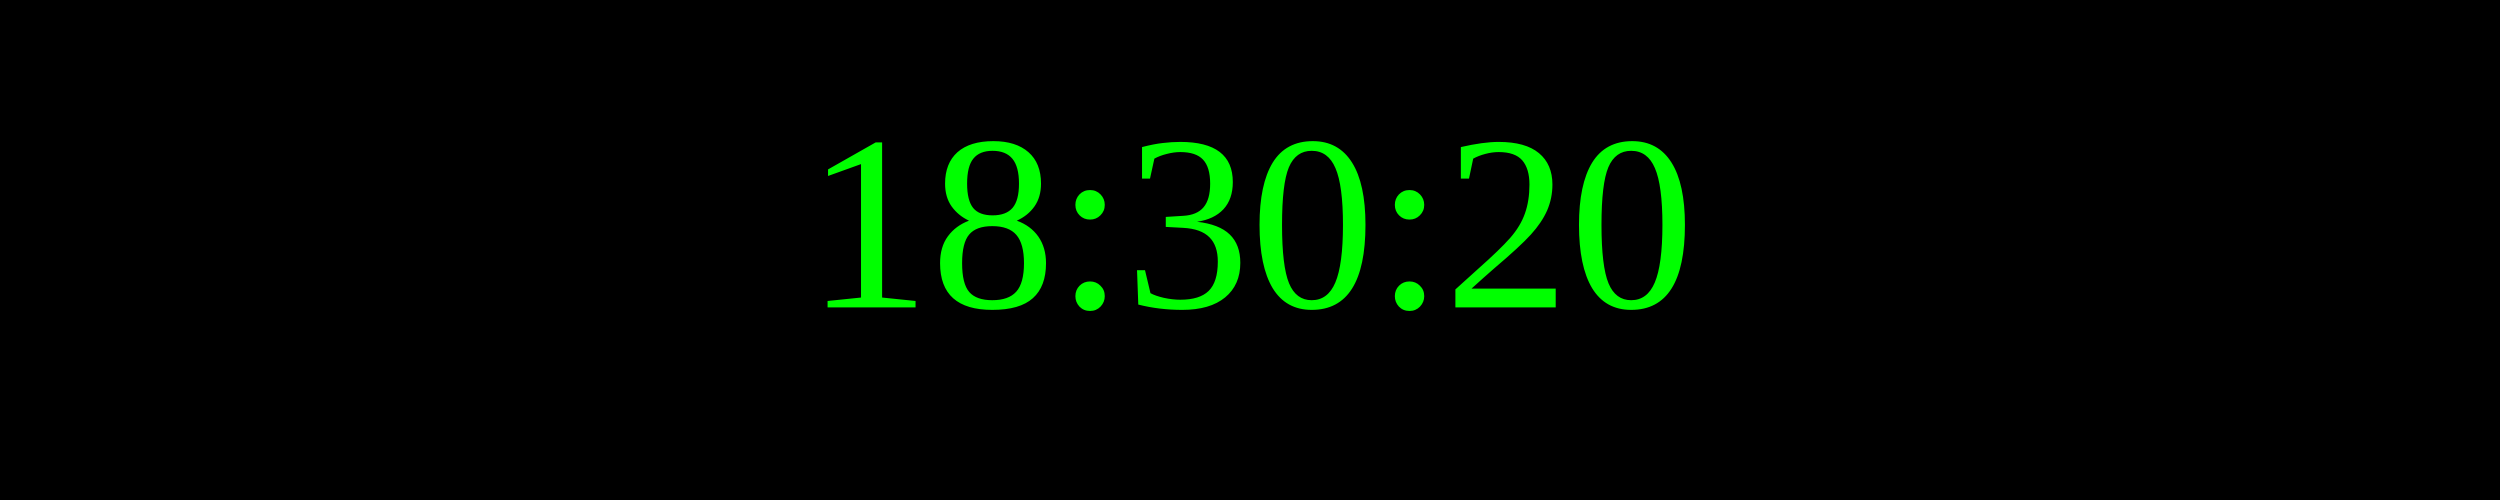
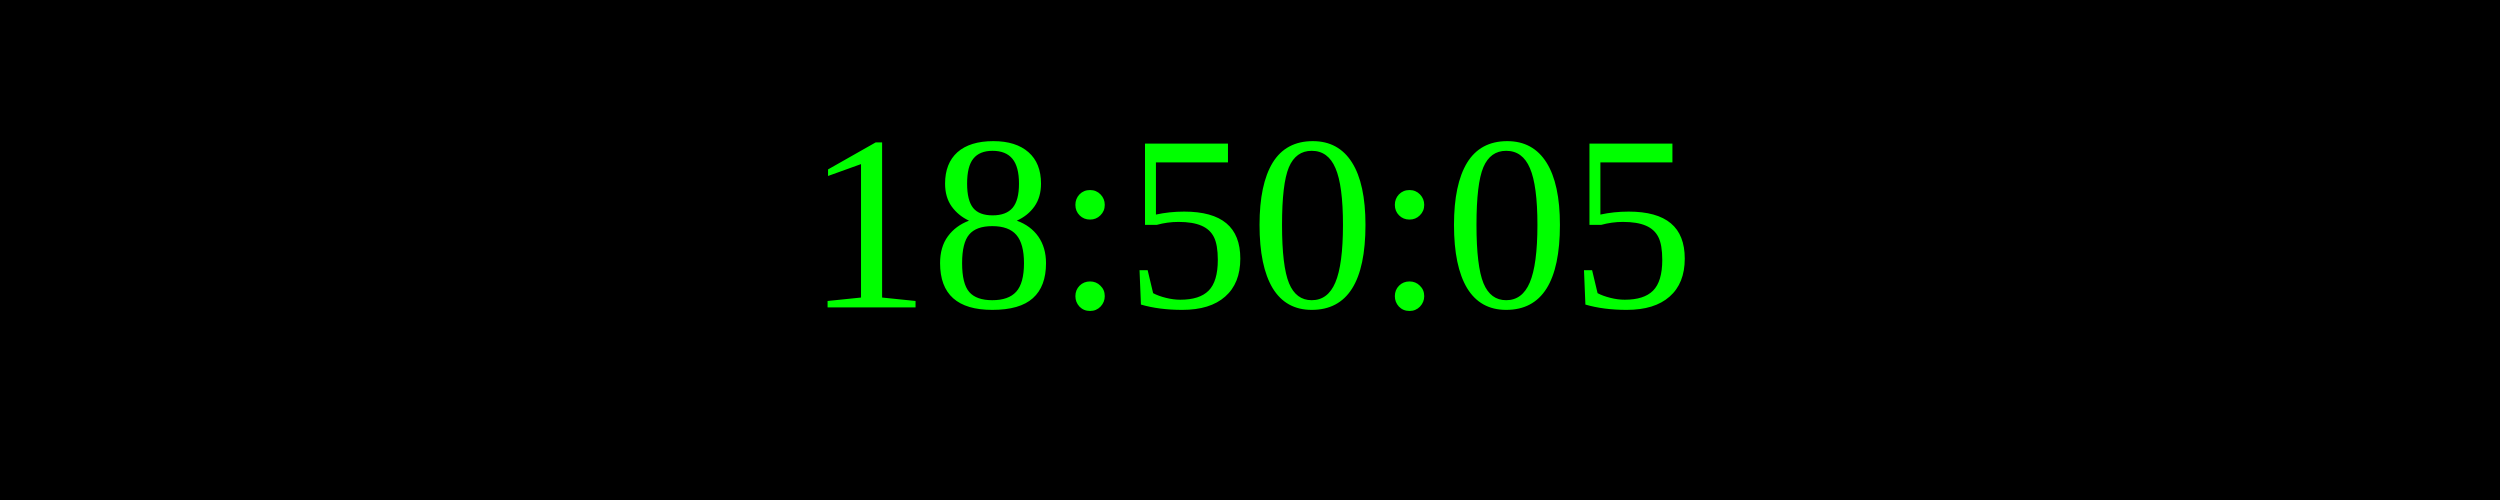
<svg xmlns="http://www.w3.org/2000/svg" width="250" height="50">
  <rect width="100%" height="100%" fill="black" />
  <text x="50%" y="50%" font-size="25" fill="lime" text-anchor="middle" dominant-baseline="middle">
- 18:30:20
+ 18:50:05
</text>
</svg>
